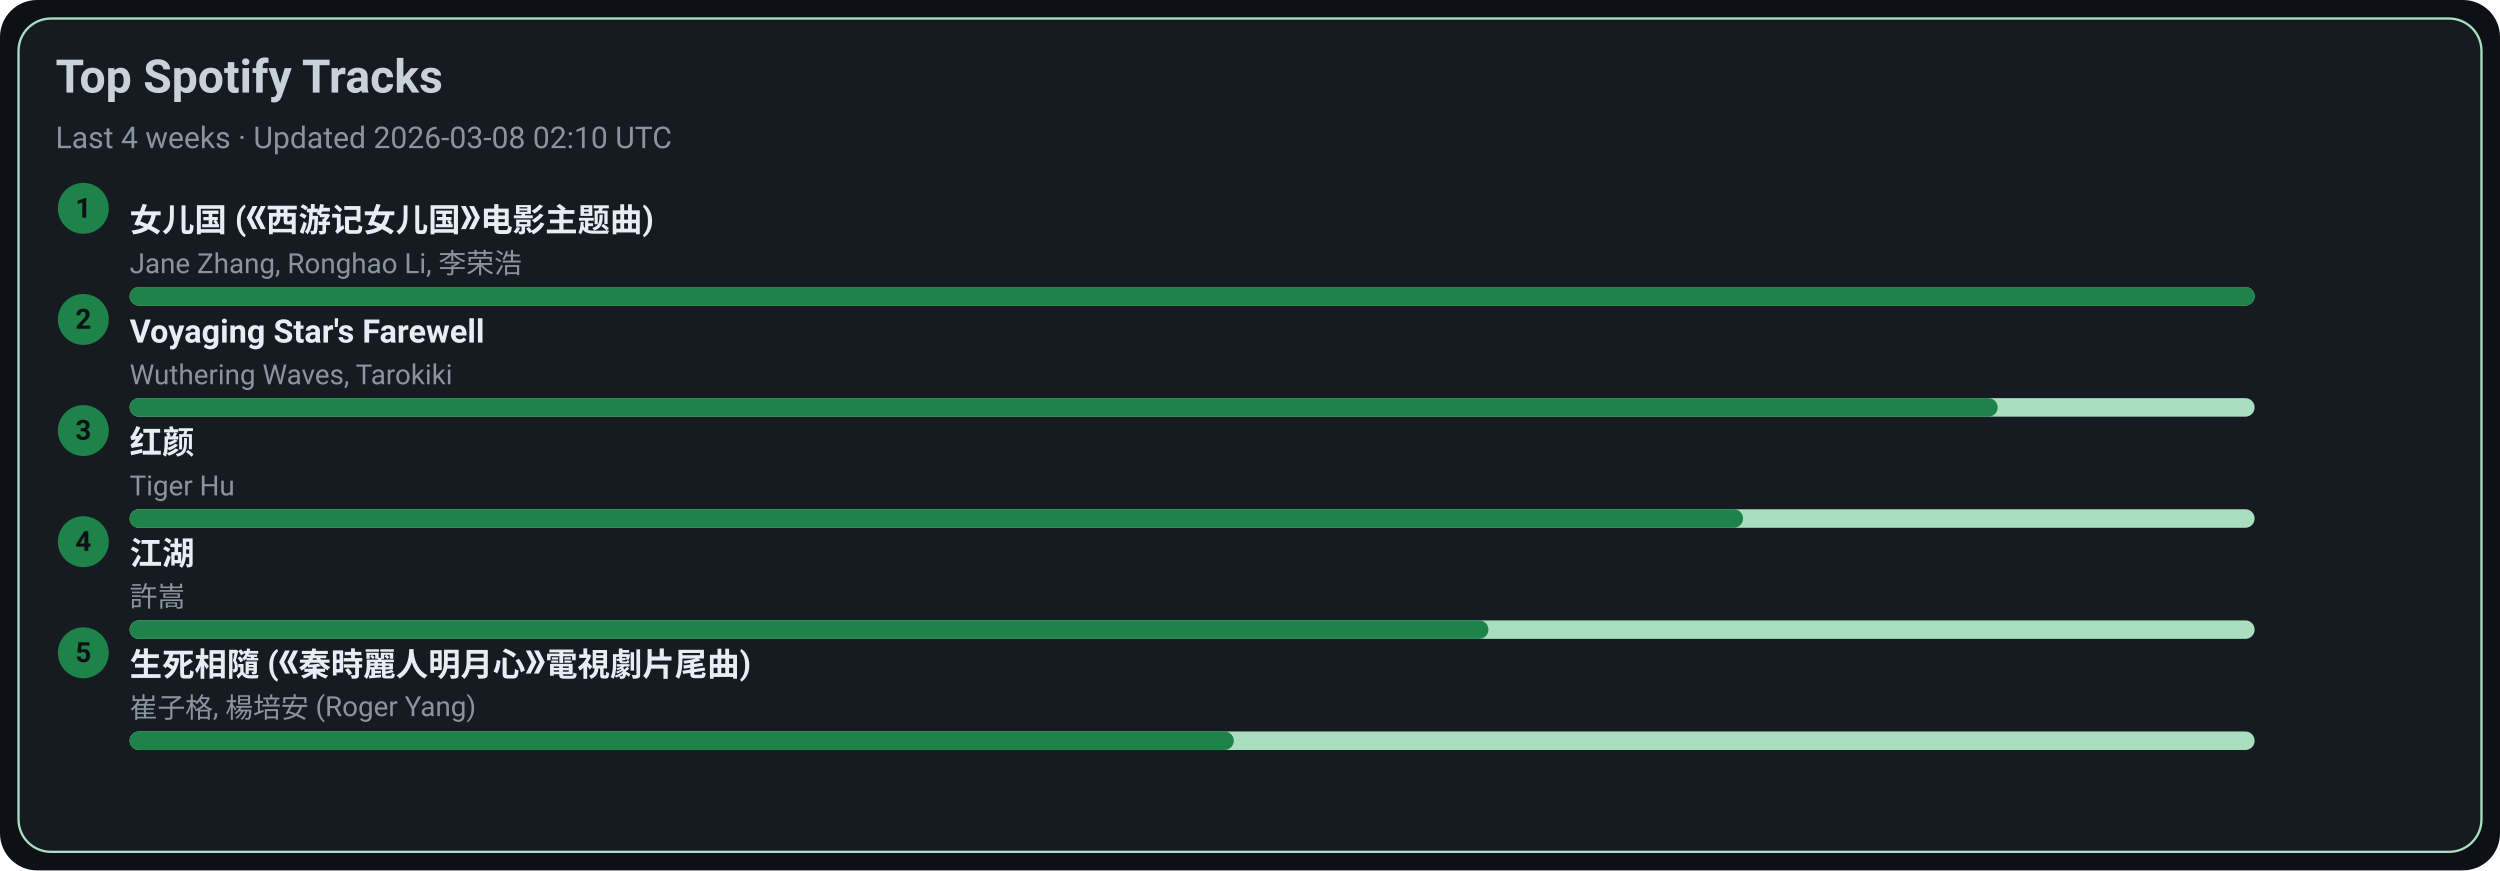
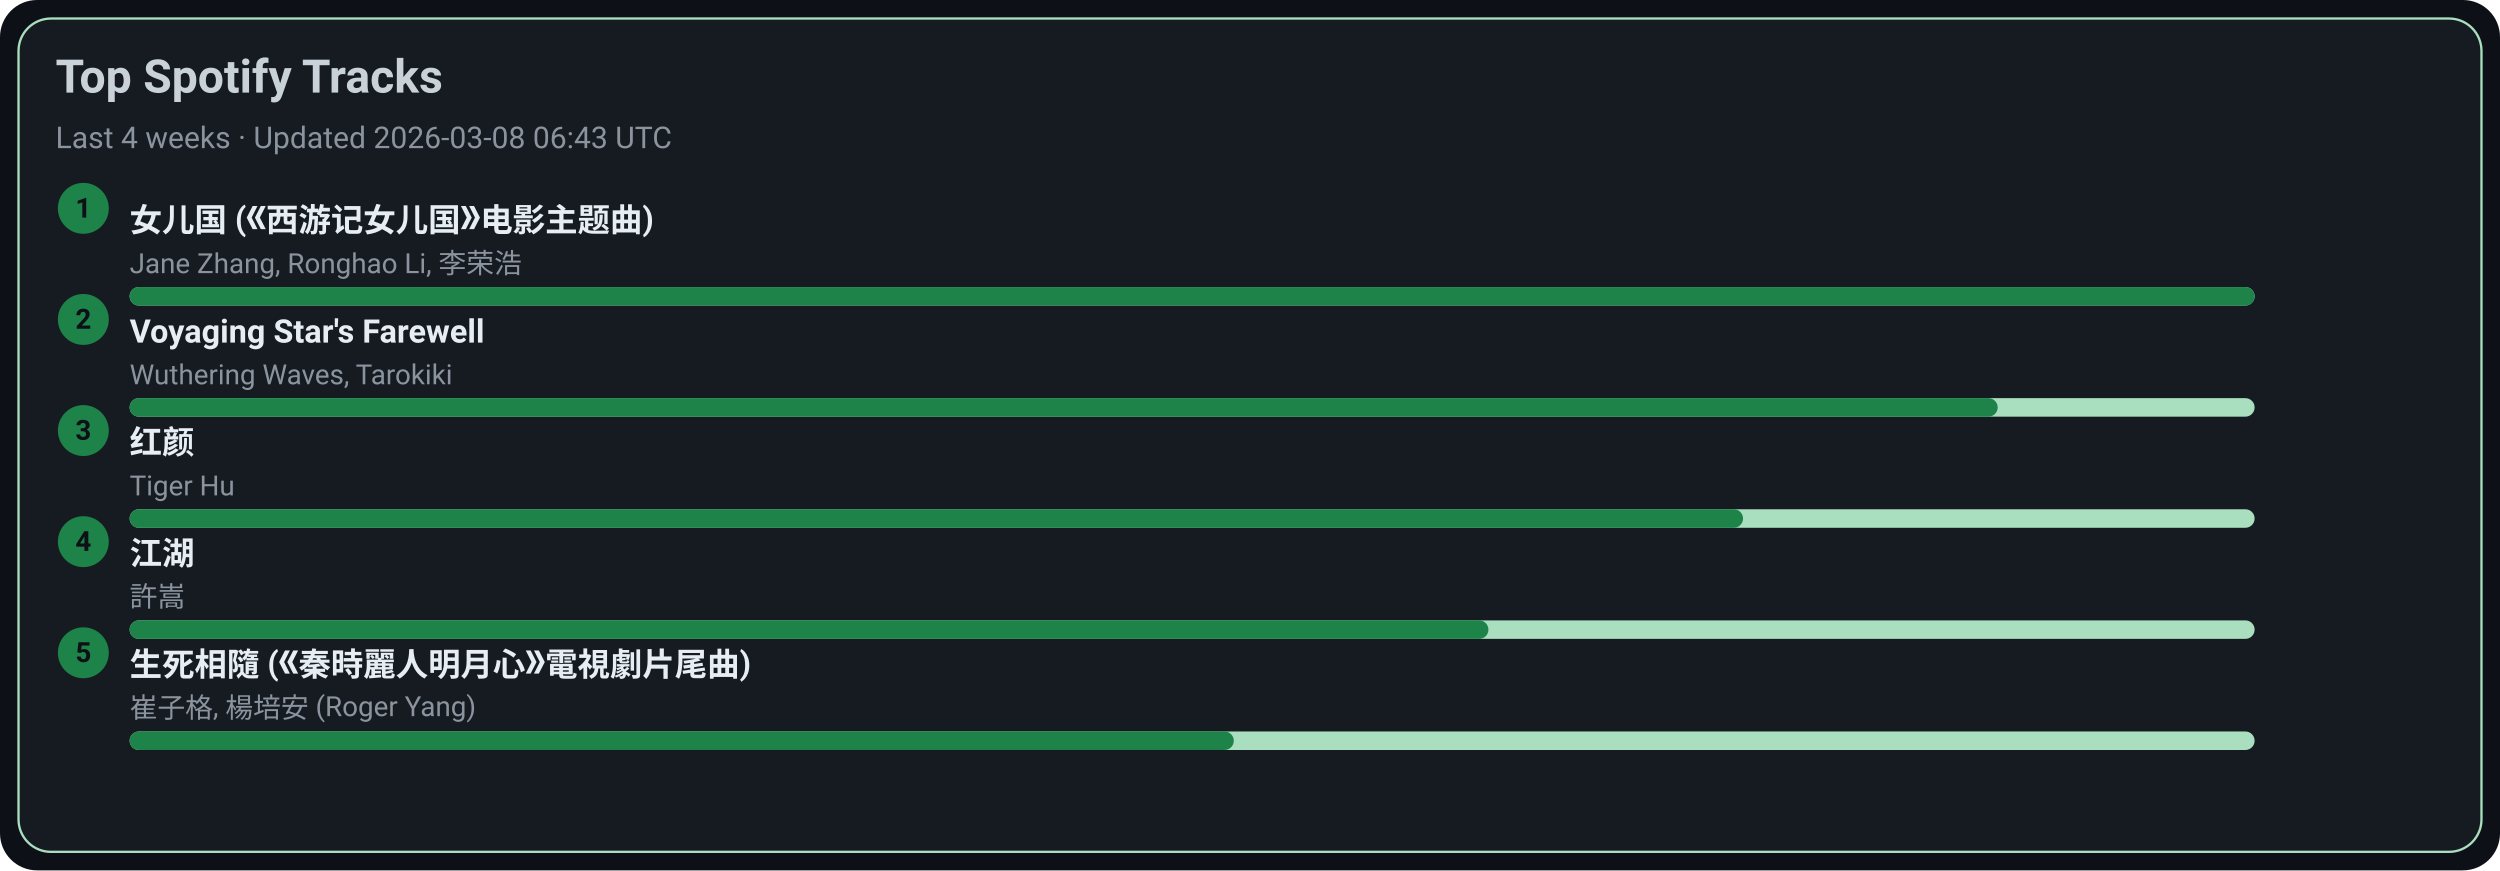
<svg xmlns="http://www.w3.org/2000/svg" width="1080" height="376" viewBox="0 0 1080 376">
  <style>text{font-family:-apple-system,BlinkMacSystemFont,Segoe UI,Roboto,Ubuntu,Helvetica Neue,Arial,Noto Sans,sans-serif}</style>
  <rect width="1080" height="376" rx="16" fill="#0d1117" />
  <rect x="8" y="8" width="1064" height="360" rx="14" fill="#161b22" stroke="#A9DFBF" />
  <text x="24" y="40" font-size="20" fill="#c9d1d9" font-weight="600">Top Spotify Tracks</text>
-   <text x="24" y="64" font-size="13" fill="#8b949e">Last 4 weeks · Updated 2026-03-08 02:10 UTC</text>
+   <text x="24" y="64" font-size="13" fill="#8b949e">Last 4 weeks · Updated 2026-03-08 06:43 UTC</text>
  <circle cx="36" cy="90" r="11" fill="#1D8348" />
  <text x="36" y="94" text-anchor="middle" font-size="12" fill="#0d1117" font-weight="700">1</text>
  <a href="https://open.spotify.com/track/5vfCdwOheQGcrR91ATpL2k" target="_blank" rel="noopener noreferrer">
    <text x="56" y="100" font-size="14" fill="#e6edf3" font-weight="600">女儿国 (《西游记女儿国》电影主题曲)</text>
  </a>
  <text x="56" y="118" font-size="12" fill="#8b949e">Jane Zhang, Ronghao Li, 李荣浩</text>
  <rect x="56" y="124" width="918" height="8" rx="4" fill="#A9DFBF" />
  <rect x="56" y="124" width="918" height="8" rx="4" fill="#1D8348" />
  <circle cx="36" cy="138" r="11" fill="#1D8348" />
  <text x="36" y="142" text-anchor="middle" font-size="12" fill="#0d1117" font-weight="700">2</text>
  <a href="https://open.spotify.com/track/3uI2KolgU1Pt41ywffsggr" target="_blank" rel="noopener noreferrer">
    <text x="56" y="148" font-size="14" fill="#e6edf3" font-weight="600">Voyaging Star's Farewell</text>
  </a>
  <text x="56" y="166" font-size="12" fill="#8b949e">Wuthering Waves, Tarokiki</text>
  <rect x="56" y="172" width="918" height="8" rx="4" fill="#A9DFBF" />
  <rect x="56" y="172" width="807" height="8" rx="4" fill="#1D8348" />
  <circle cx="36" cy="186" r="11" fill="#1D8348" />
  <text x="36" y="190" text-anchor="middle" font-size="12" fill="#0d1117" font-weight="700">3</text>
  <a href="https://open.spotify.com/track/6Q7OE4tvrUOIvIDY2EC5Im" target="_blank" rel="noopener noreferrer">
    <text x="56" y="196" font-size="14" fill="#e6edf3" font-weight="600">红颜</text>
  </a>
  <text x="56" y="214" font-size="12" fill="#8b949e">Tiger Hu</text>
  <rect x="56" y="220" width="918" height="8" rx="4" fill="#A9DFBF" />
  <rect x="56" y="220" width="697" height="8" rx="4" fill="#1D8348" />
  <circle cx="36" cy="234" r="11" fill="#1D8348" />
  <text x="36" y="238" text-anchor="middle" font-size="12" fill="#0d1117" font-weight="700">4</text>
  <a href="https://open.spotify.com/track/03PCdwqajii1xgp7WIozzC" target="_blank" rel="noopener noreferrer">
    <text x="56" y="244" font-size="14" fill="#e6edf3" font-weight="600">江湖</text>
  </a>
  <text x="56" y="262" font-size="12" fill="#8b949e">許嵩</text>
  <rect x="56" y="268" width="918" height="8" rx="4" fill="#A9DFBF" />
  <rect x="56" y="268" width="587" height="8" rx="4" fill="#1D8348" />
  <circle cx="36" cy="282" r="11" fill="#1D8348" />
  <text x="36" y="286" text-anchor="middle" font-size="12" fill="#0d1117" font-weight="700">5</text>
  <a href="https://open.spotify.com/track/6qiDtcYiZOQ4HRuC8U55EM" target="_blank" rel="noopener noreferrer">
    <text x="56" y="292" font-size="14" fill="#e6edf3" font-weight="600">生死相隨 (《秦時麗人明月心》電視劇片尾曲)</text>
  </a>
  <text x="56" y="310" font-size="12" fill="#8b949e">崔子格, 楊培安 (Roger Yang)</text>
  <rect x="56" y="316" width="918" height="8" rx="4" fill="#A9DFBF" />
  <rect x="56" y="316" width="477" height="8" rx="4" fill="#1D8348" />
</svg>
